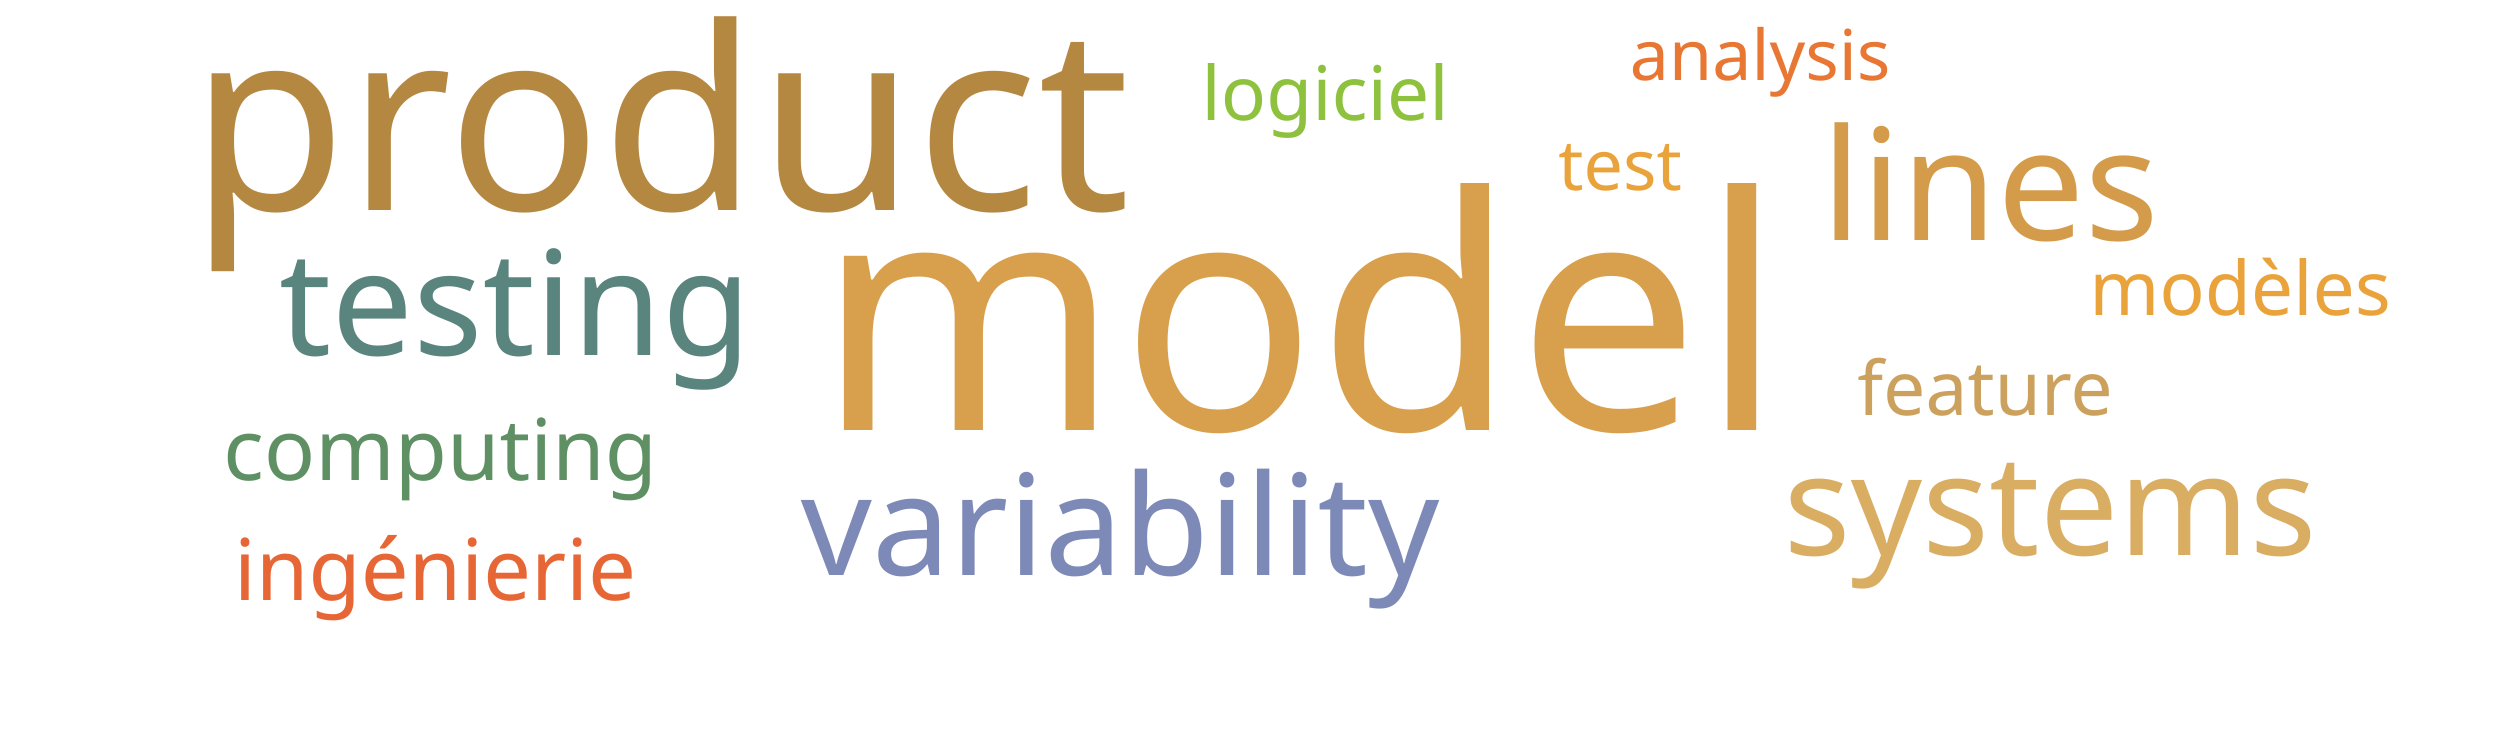
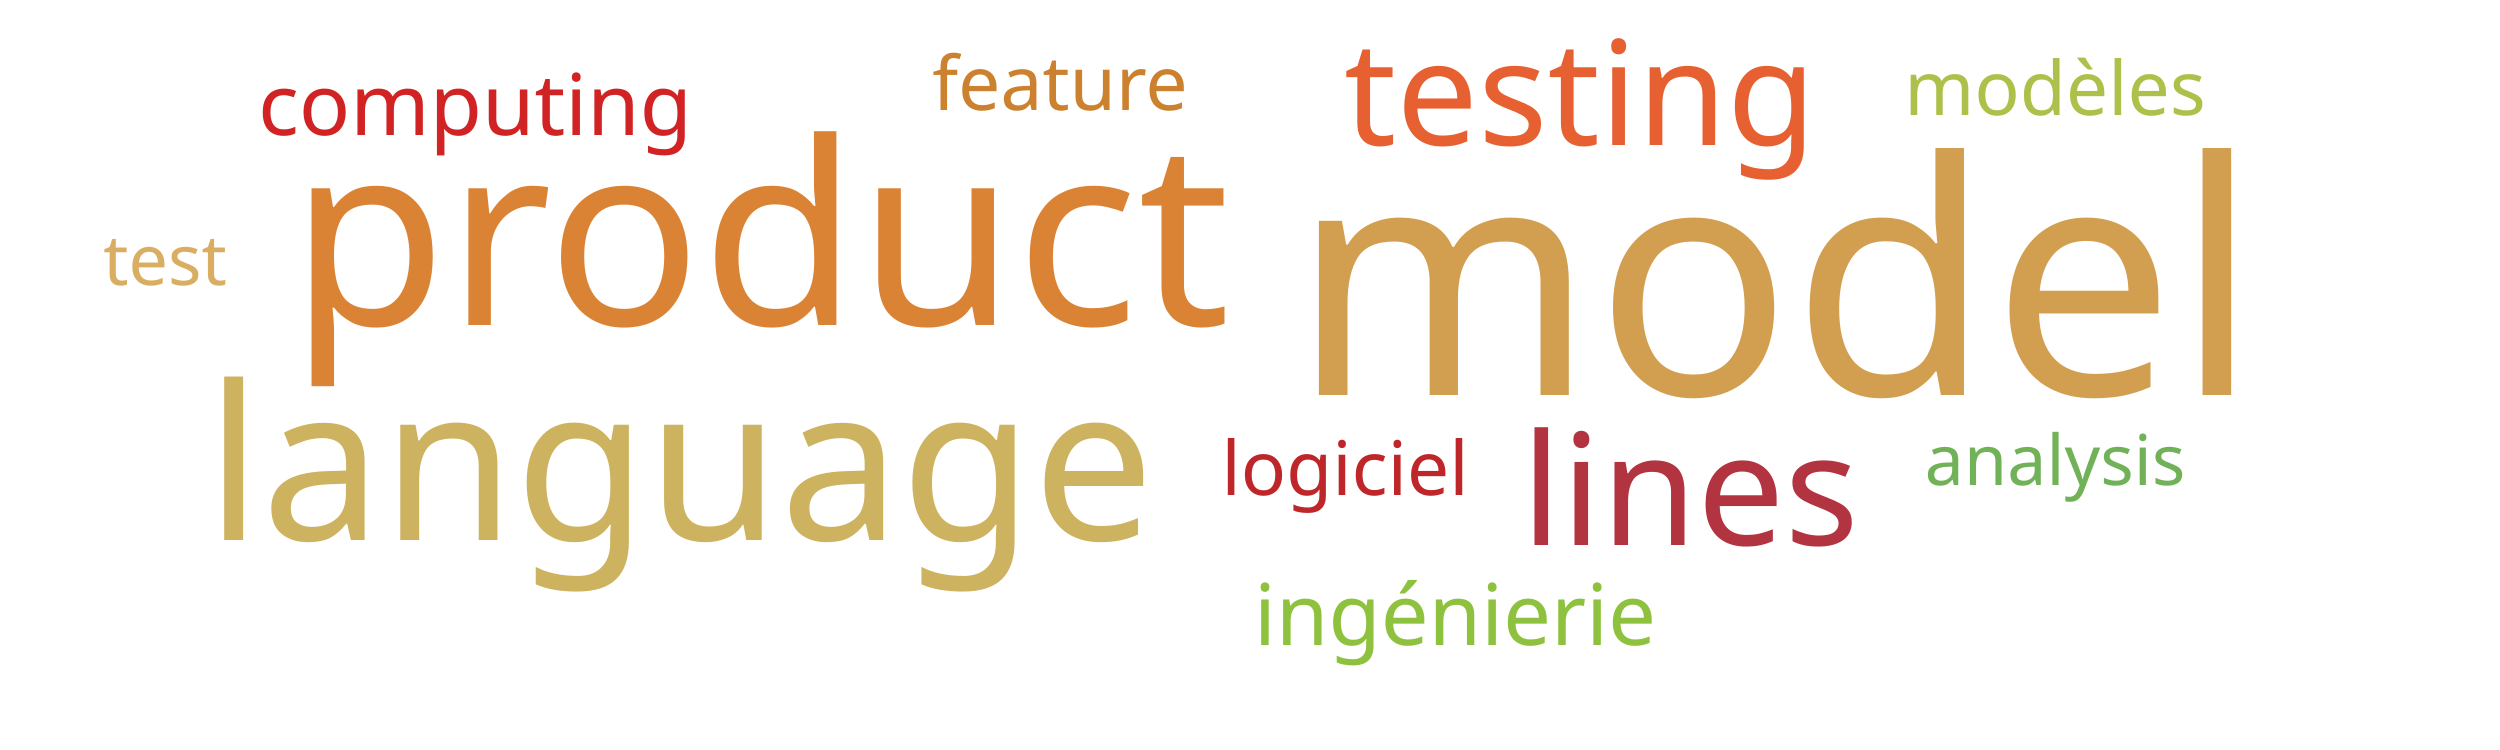
<svg xmlns="http://www.w3.org/2000/svg" width="500" height="150">
  <g transform="translate(250, 75)">
-     <text text-anchor="middle" style="font-family: Impact; font-size: 65px; fill: #d8a04c" transform="translate(10,11)rotate(0)">model</text>
-     <text text-anchor="middle" style="font-family: Impact; font-size: 51px; fill: #b58842" transform="translate(-118,-33)rotate(0)">product</text>
-     <text text-anchor="middle" style="font-family: Impact; font-size: 31px; fill: #d49c4a" transform="translate(148,-27)rotate(0)">lines</text>
-     <text text-anchor="middle" style="font-family: Impact; font-size: 29px; fill: #5a847e" transform="translate(-147,-4)rotate(0)">testing</text>
-     <text text-anchor="middle" style="font-family: Impact; font-size: 28px; fill: #7d89b7" transform="translate(-26,40)rotate(0)">variability</text>
-     <text text-anchor="middle" style="font-family: Impact; font-size: 28px; fill: #d9ae63" transform="translate(160,36)rotate(0)">systems</text>
-     <text text-anchor="middle" style="font-family: Impact; font-size: 17px; fill: #5e9063" transform="translate(-162,21)rotate(0)">computing</text>
-     <text text-anchor="middle" style="font-family: Impact; font-size: 17px; fill: #e76635" transform="translate(-163,45)rotate(0)">ingénierie</text>
-     <text text-anchor="middle" style="font-family: Impact; font-size: 15px; fill: #cba15d" transform="translate(147,8)rotate(0)">feature</text>
-     <text text-anchor="middle" style="font-family: Impact; font-size: 15px; fill: #eaa23b" transform="translate(198,-12)rotate(0)">modèles</text>
-     <text text-anchor="middle" style="font-family: Impact; font-size: 15px; fill: #8ec23e" transform="translate(15,-51)rotate(0)">logiciel</text>
-     <text text-anchor="middle" style="font-family: Impact; font-size: 14px; fill: #eaa23b" transform="translate(74,-37)rotate(0)">test</text>
-     <text text-anchor="middle" style="font-family: Impact; font-size: 14px; fill: #e87733" transform="translate(102,-59)rotate(0)">analysis</text>
+     <text text-anchor="middle" style="font-family: Impact; font-size: 65px; fill: #d19f4f" transform="translate(105,4)rotate(0)">model</text>
+     <text text-anchor="middle" style="font-family: Impact; font-size: 51px; fill: #da8335" transform="translate(-98,-10)rotate(0)">product</text>
+     <text text-anchor="middle" style="font-family: Impact; font-size: 43px; fill: #cdb25f" transform="translate(-114,33)rotate(0)">language</text>
+     <text text-anchor="middle" style="font-family: Impact; font-size: 31px; fill: #b23440" transform="translate(88,34)rotate(0)">lines</text>
+     <text text-anchor="middle" style="font-family: Impact; font-size: 29px; fill: #e76032" transform="translate(66,-46)rotate(0)">testing</text>
+     <text text-anchor="middle" style="font-family: Impact; font-size: 17px; fill: #d12323" transform="translate(-155,-48)rotate(0)">computing</text>
+     <text text-anchor="middle" style="font-family: Impact; font-size: 17px; fill: #8ec23e" transform="translate(41,54)rotate(0)">ingénierie</text>
+     <text text-anchor="middle" style="font-family: Impact; font-size: 15px; fill: #cc812f" transform="translate(-38,-53)rotate(0)">feature</text>
+     <text text-anchor="middle" style="font-family: Impact; font-size: 15px; fill: #adc14a" transform="translate(161,-52)rotate(0)">modèles</text>
+     <text text-anchor="middle" style="font-family: Impact; font-size: 15px; fill: #bf262a" transform="translate(19,24)rotate(0)">logiciel</text>
+     <text text-anchor="middle" style="font-family: Impact; font-size: 14px; fill: #d9ae63" transform="translate(-217,-18)rotate(0)">test</text>
+     <text text-anchor="middle" style="font-family: Impact; font-size: 14px; fill: #71b258" transform="translate(161,22)rotate(0)">analysis</text>
  </g>
</svg>
